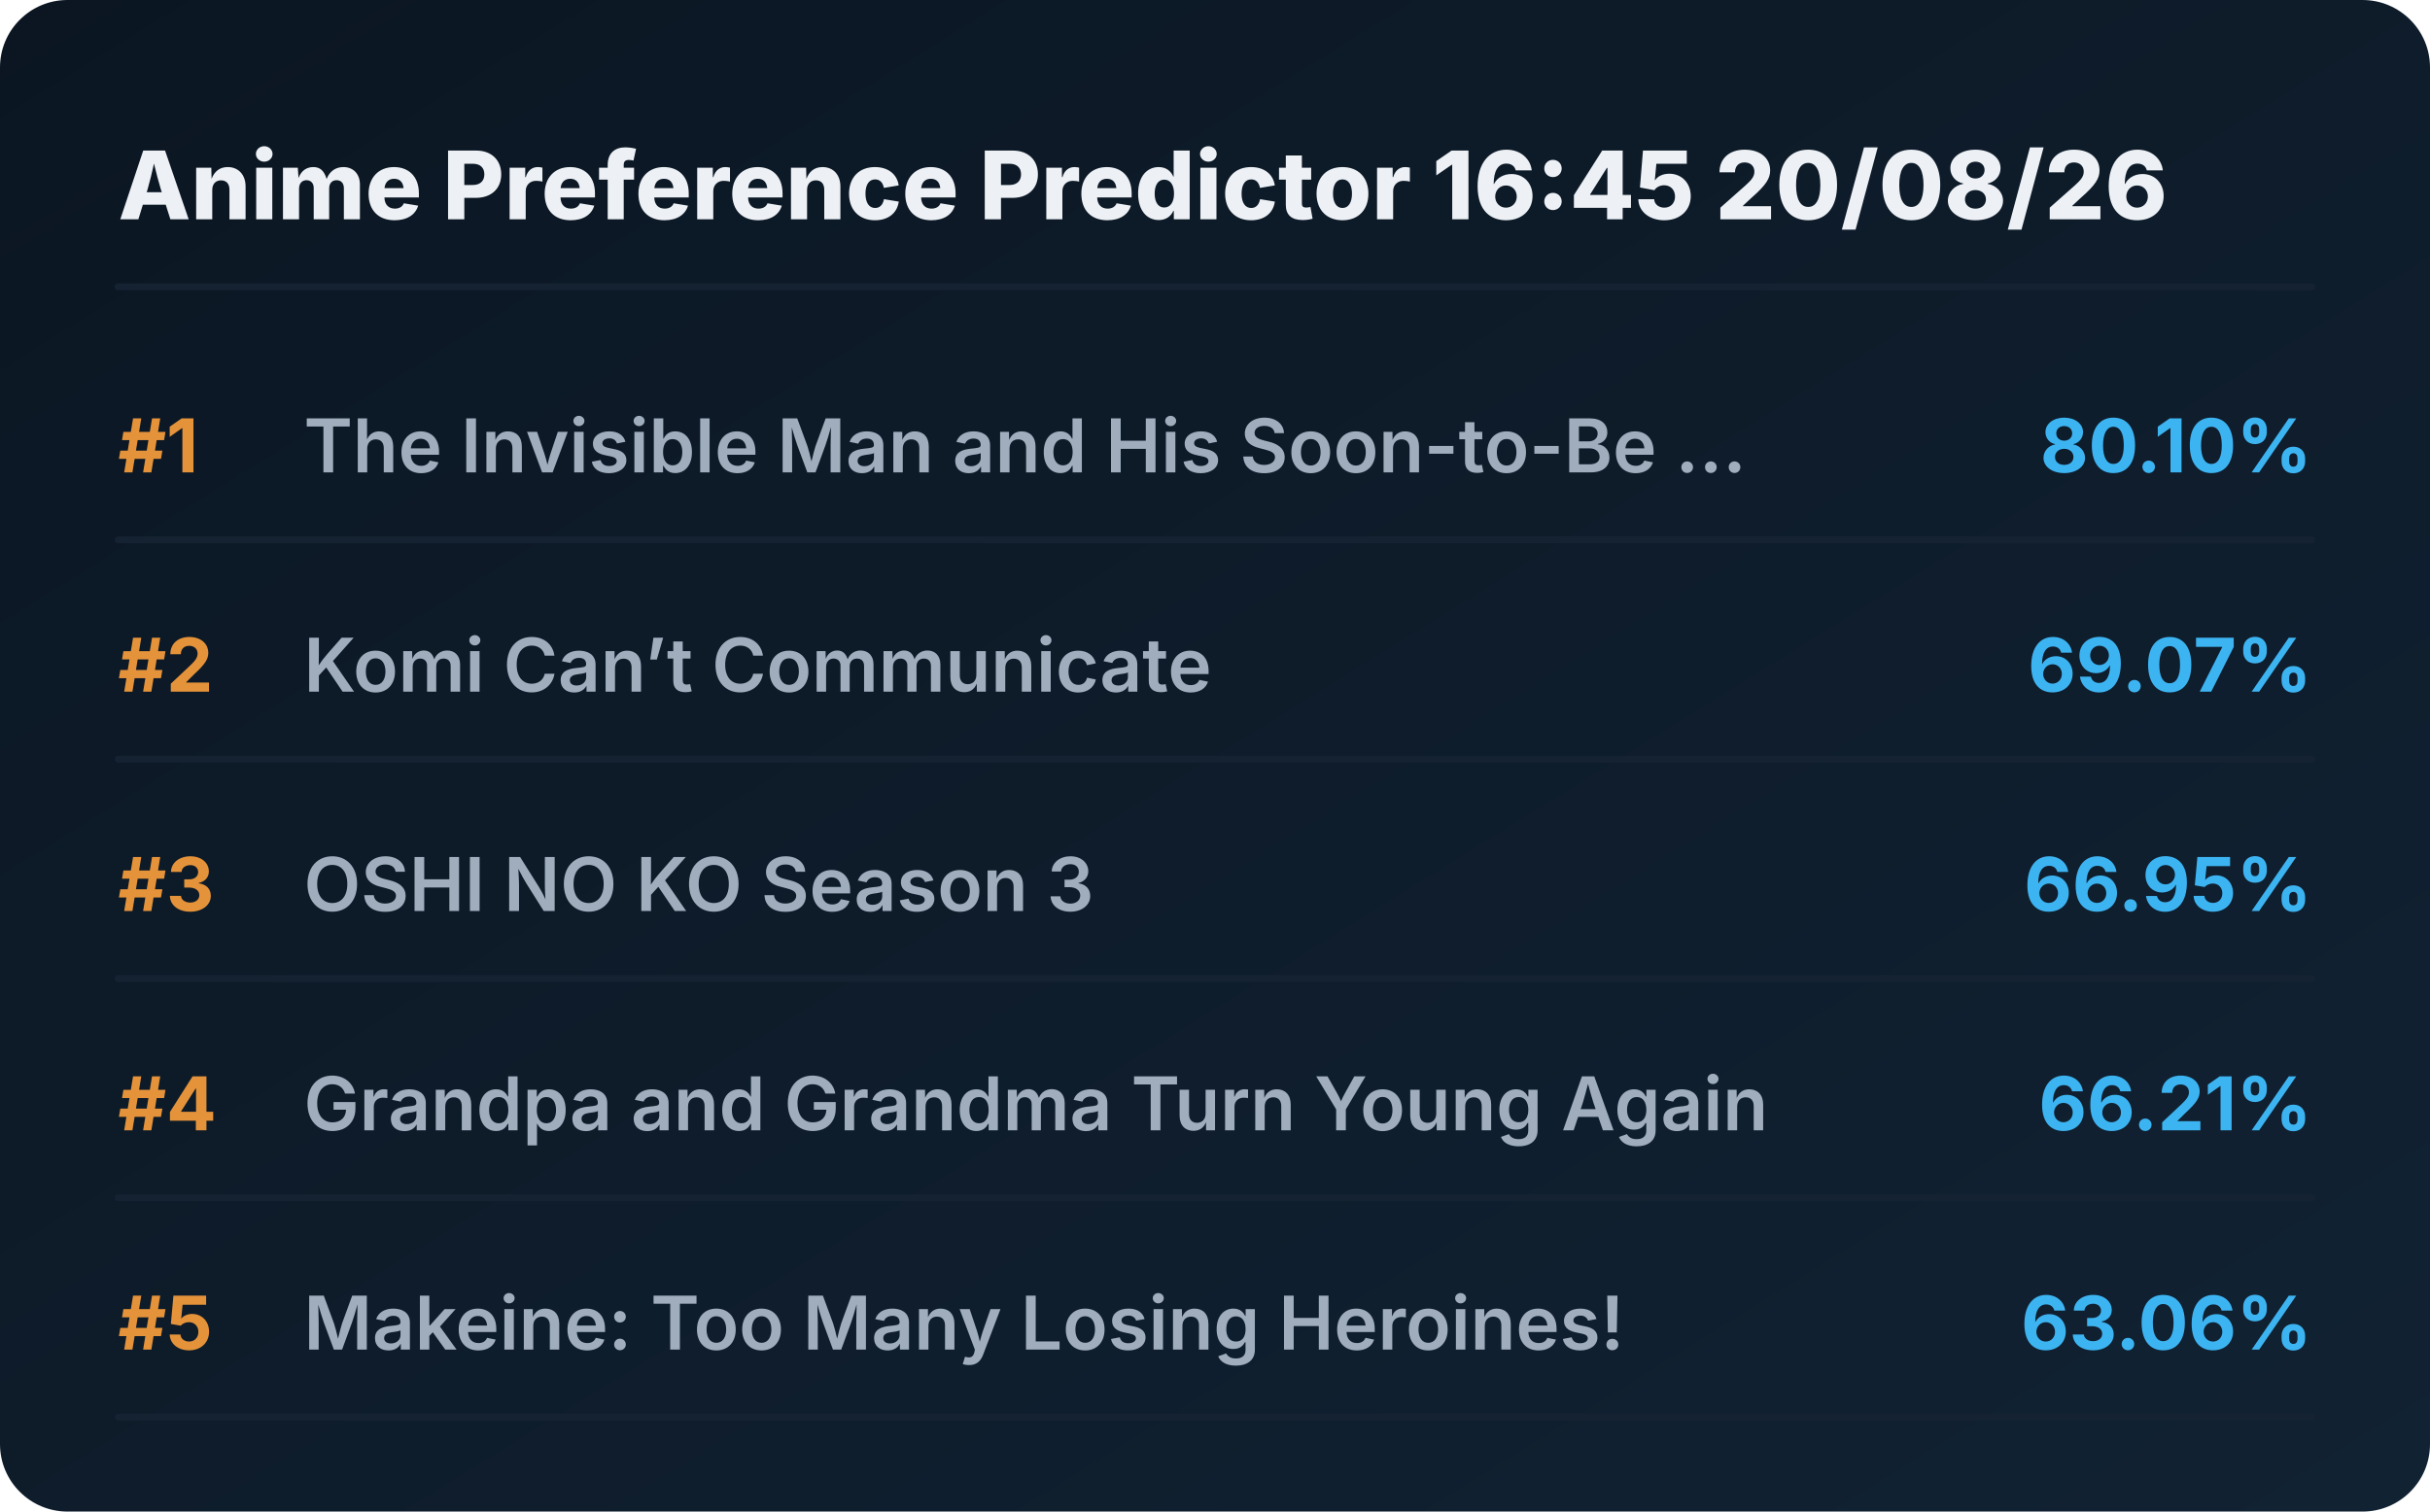
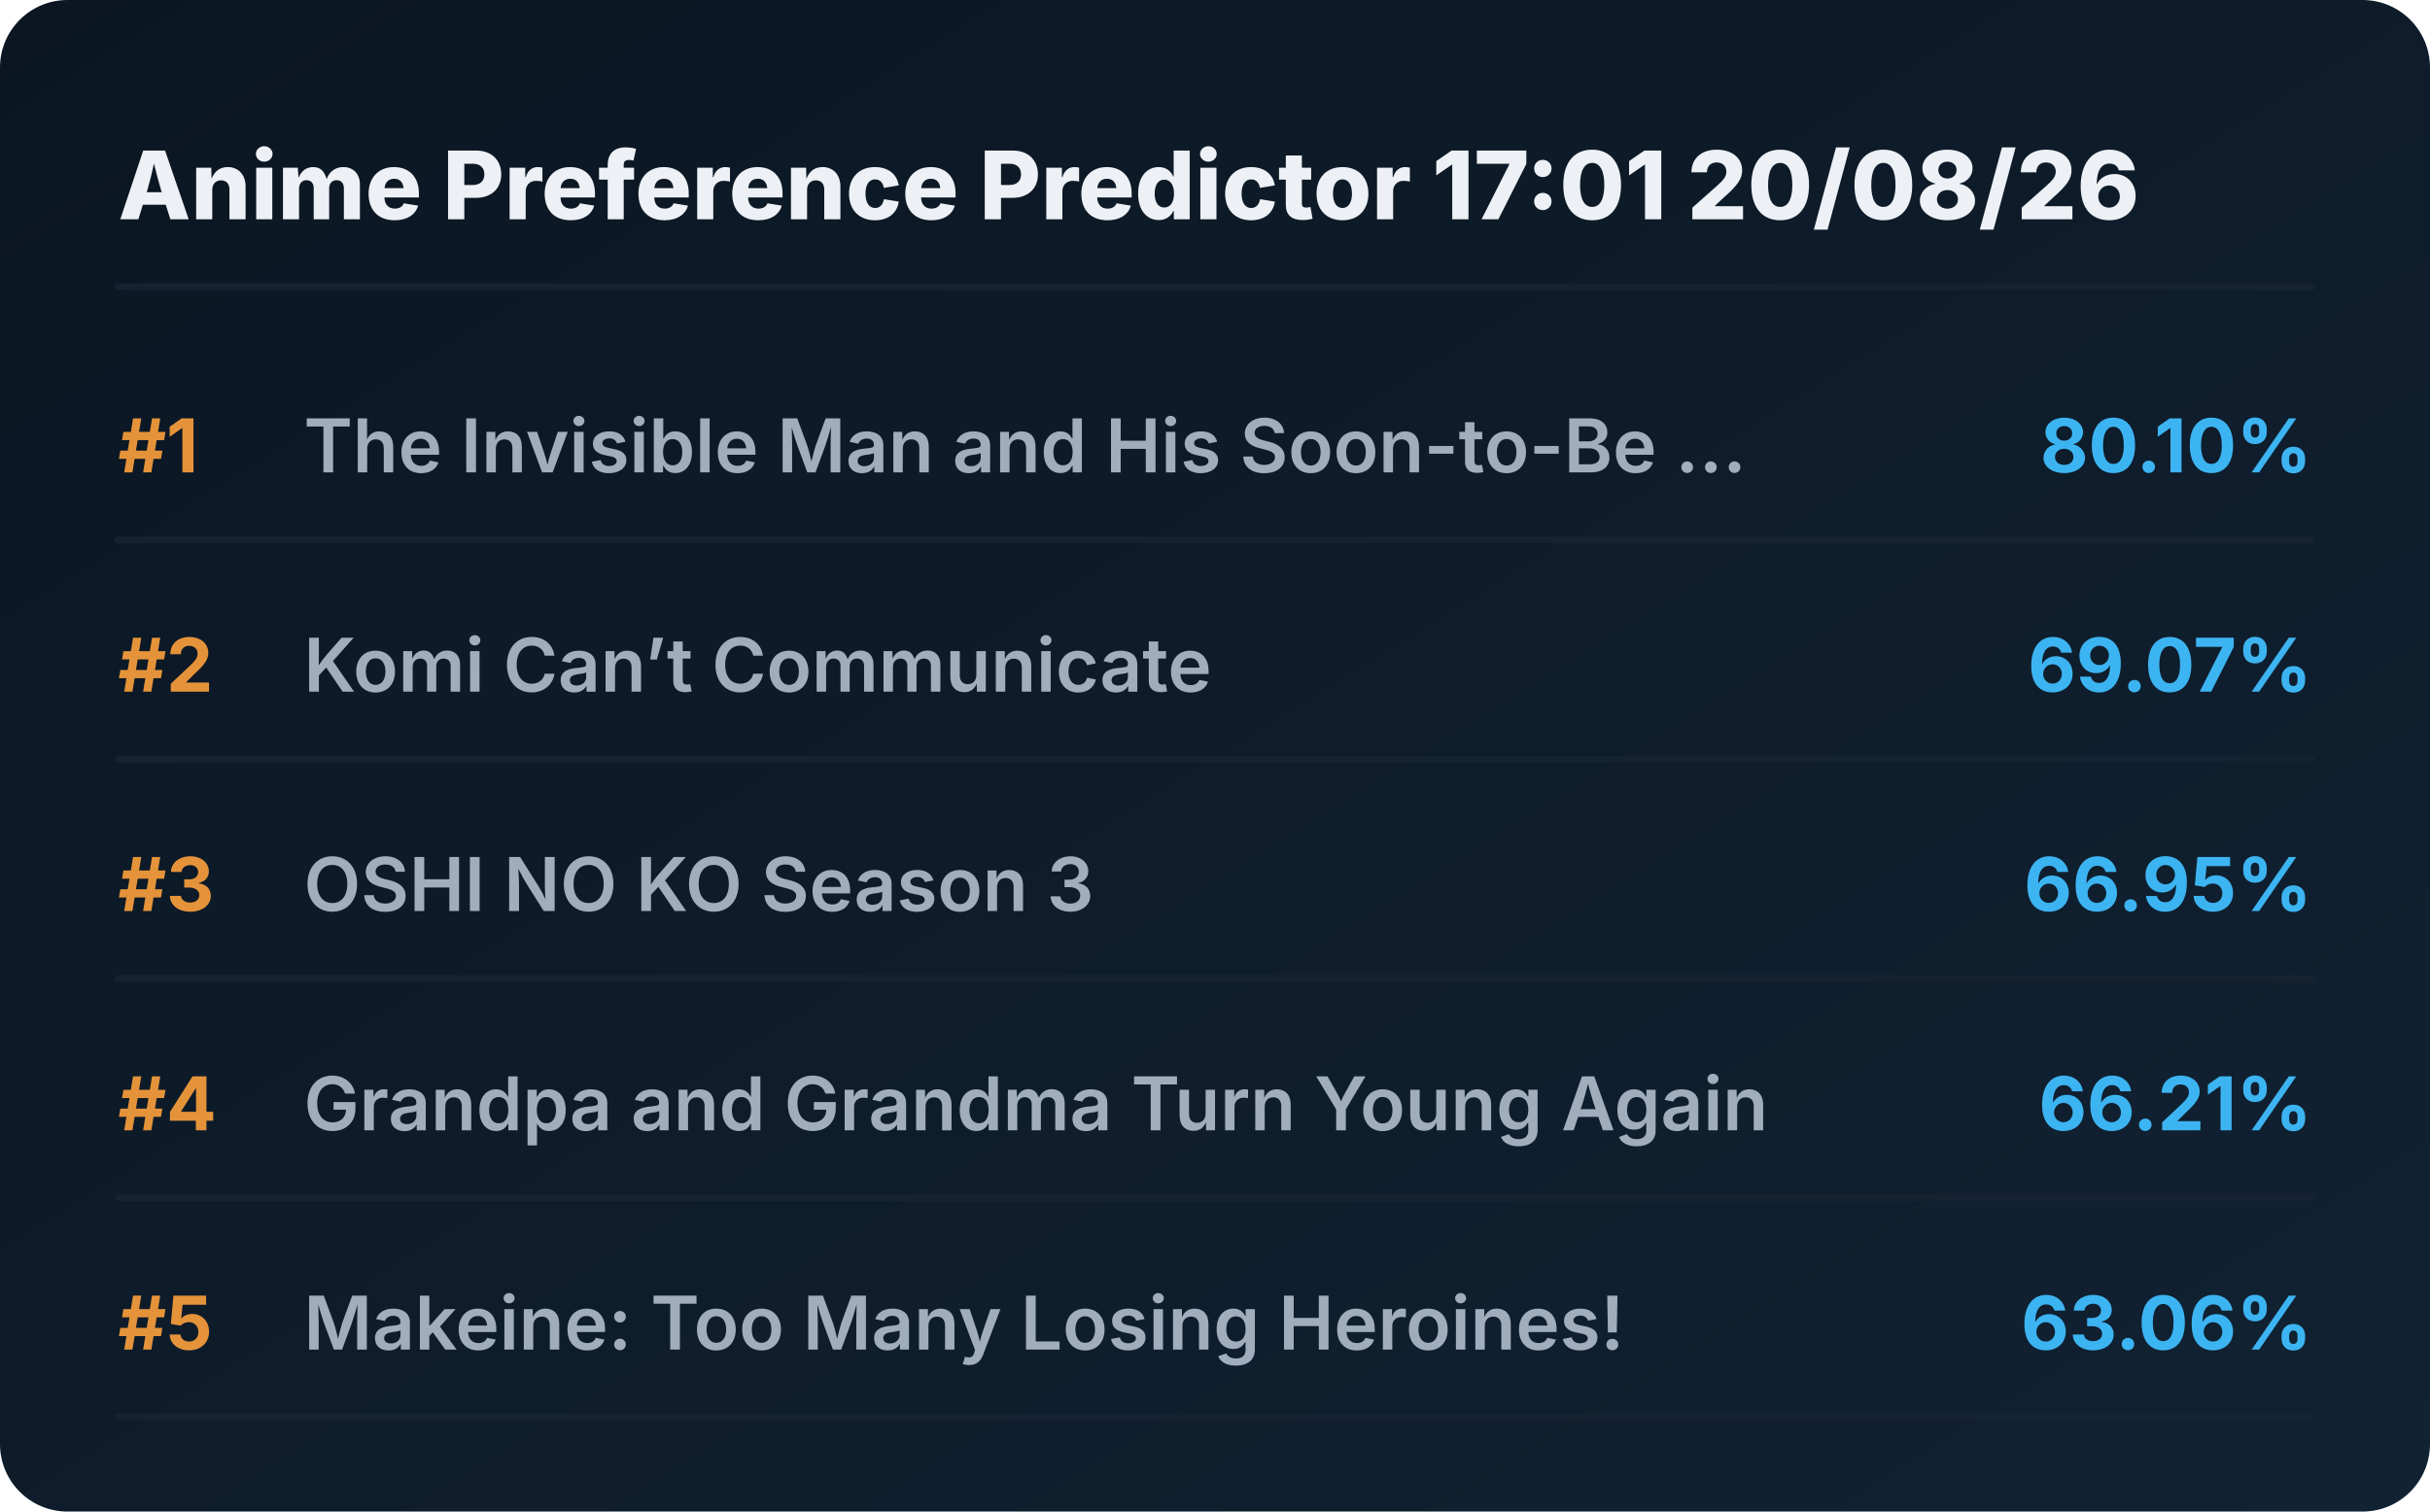
<svg xmlns="http://www.w3.org/2000/svg" viewBox="0 0 720 448" preserveAspectRatio="xMidYMid meet" style="width: 100%; height: auto; max-width: 720px;">
  <defs>
    <linearGradient id="boxGrad" x1="0%" y1="0%" x2="100%" y2="100%">
      <stop offset="0%" stop-color="#0b1622" />
      <stop offset="100%" stop-color="#112233" />
    </linearGradient>
    <clipPath id="titleClip">
      <rect x="90" y="0" width="510" height="100%" />
    </clipPath>
  </defs>
  <style>
    .bg { fill: url(#boxGrad); rx: 20px; }
    .header { font-family: 'Overpass', 'Inter', system-ui, sans-serif; font-weight: 800; font-size: 28px; fill: #edf1f5; }
    .rank { font-family: 'Overpass', 'Inter', system-ui, sans-serif; font-weight: 700; font-size: 22px; fill: #e5933a; }
    .title { font-family: 'Overpass', 'Inter', system-ui, sans-serif; font-weight: 600; font-size: 22px; fill: #9fadbd; }
    .score { font-family: 'Overpass', 'Inter', system-ui, sans-serif; font-weight: 700; font-size: 22px; fill: #3db4f2; }
    .line { stroke: #152232; stroke-width: 2; stroke-linecap: round; }
  </style>
  <rect class="bg" width="720" height="448" />
-   <text x="35" y="65" class="header">Anime Preference Predictor 16:45 20/08/26</text>
+   <text x="35" y="65" class="header">Anime Preference Predictor 17:01 20/08/26</text>
  <line x1="35" y1="85" x2="685" y2="85" class="line" />
  <g transform="translate(0, 0)">
    <text x="35" y="140" class="rank">#1</text>
    <text x="90" y="140" class="title">The Invisible Man and His Soon-to-Be ...</text>
    <text x="685" y="140" class="score" text-anchor="end">80.10%</text>
    <line x1="35" y1="160" x2="685" y2="160" class="line" />
  </g>
  <g transform="translate(0, 65)">
    <text x="35" y="140" class="rank">#2</text>
    <text x="90" y="140" class="title">Komi Can’t Communicate</text>
    <text x="685" y="140" class="score" text-anchor="end">69.07%</text>
    <line x1="35" y1="160" x2="685" y2="160" class="line" />
  </g>
  <g transform="translate(0, 130)">
    <text x="35" y="140" class="rank">#3</text>
    <text x="90" y="140" class="title">OSHI NO KO Season 3</text>
    <text x="685" y="140" class="score" text-anchor="end">66.95%</text>
    <line x1="35" y1="160" x2="685" y2="160" class="line" />
  </g>
  <g transform="translate(0, 195)">
    <text x="35" y="140" class="rank">#4</text>
    <text x="90" y="140" class="title">Grandpa and Grandma Turn Young Again</text>
    <text x="685" y="140" class="score" text-anchor="end">66.21%</text>
    <line x1="35" y1="160" x2="685" y2="160" class="line" />
  </g>
  <g transform="translate(0, 260)">
    <text x="35" y="140" class="rank">#5</text>
    <text x="90" y="140" class="title">Makeine: Too Many Losing Heroines!</text>
    <text x="685" y="140" class="score" text-anchor="end">63.06%</text>
    <line x1="35" y1="160" x2="685" y2="160" class="line" />
  </g>
</svg>
